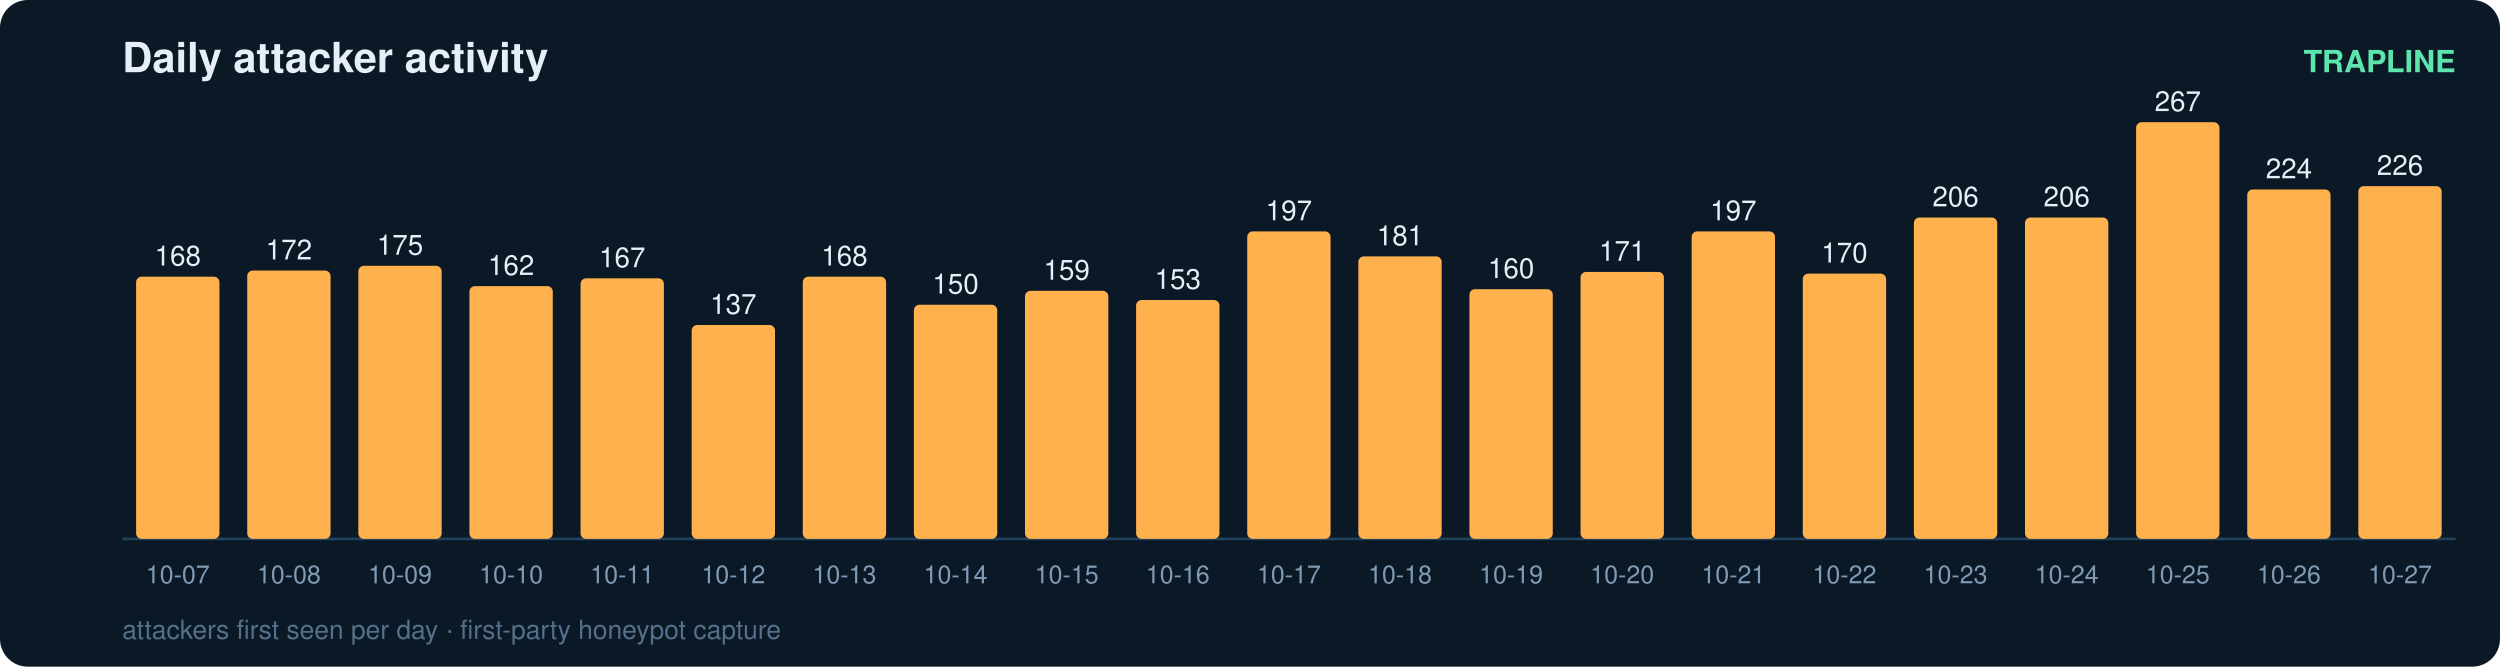
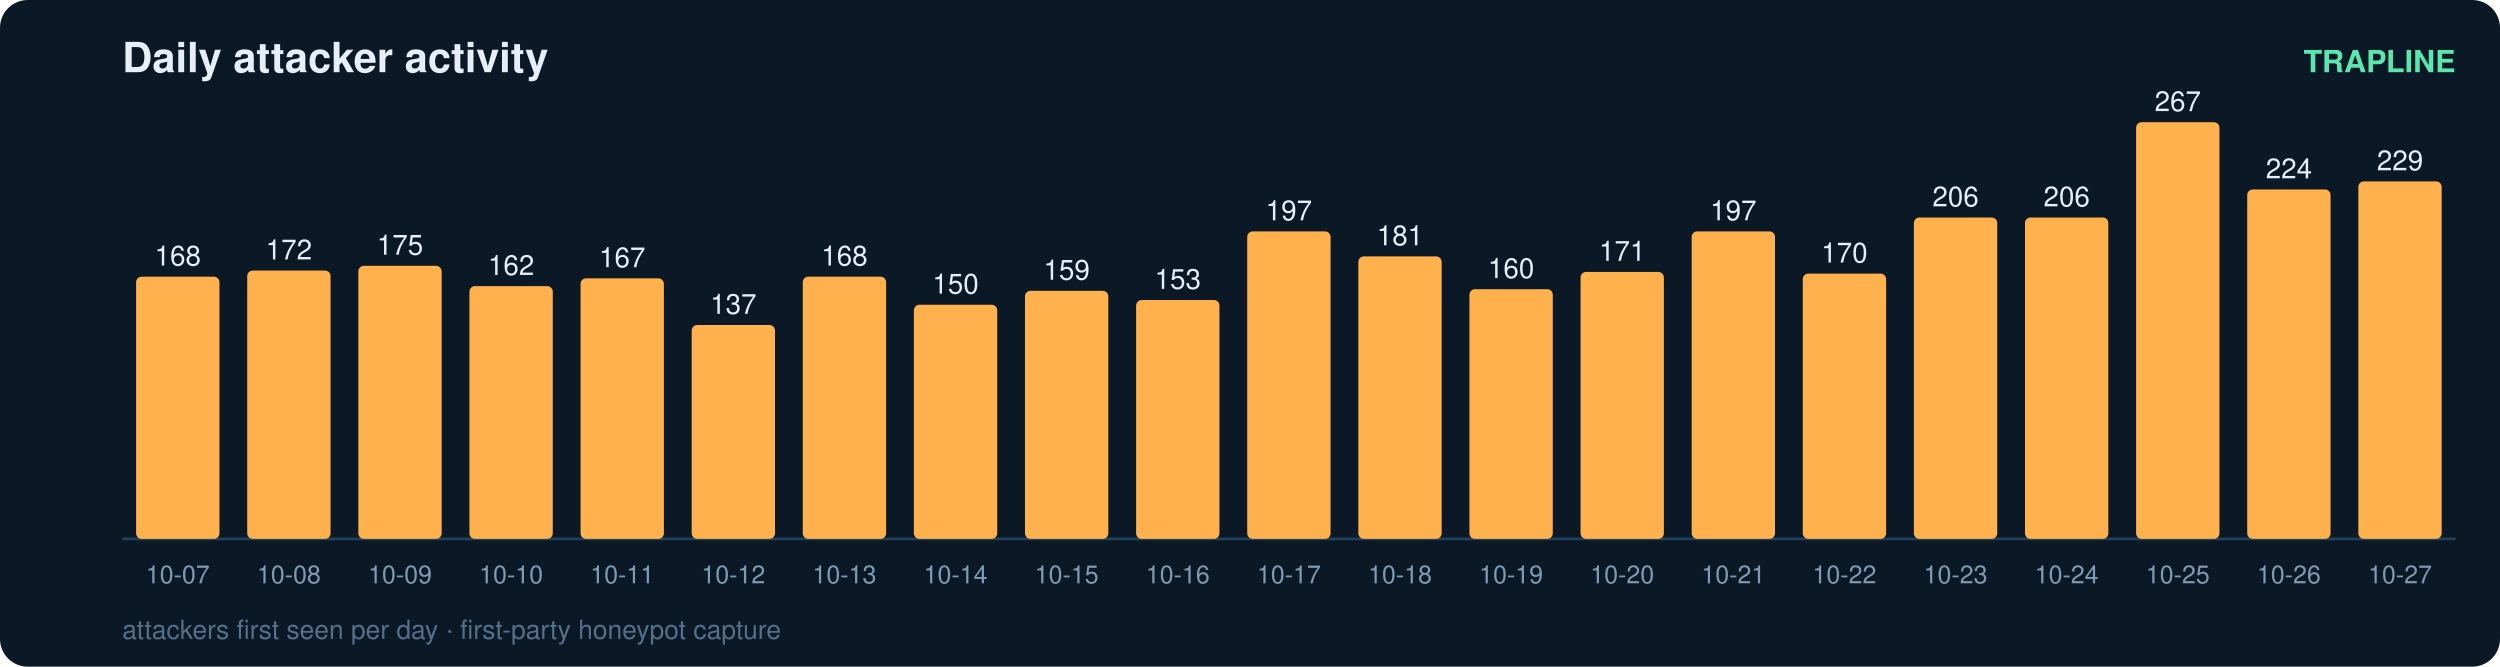
<svg xmlns="http://www.w3.org/2000/svg" width="900" height="240" viewBox="0 0 900 240" font-family="ui-sans-serif,Segoe UI,Helvetica,Arial">
  <rect width="900" height="240" rx="10" fill="#0b1826" />
  <text x="44" y="26" fill="#e6eff7" font-size="15" font-weight="700">Daily attacker activity</text>
  <text x="884" y="26" fill="#5ce6ad" font-size="11" text-anchor="end" font-weight="600">TRAPLINE</text>
  <line x1="44" y1="194" x2="884" y2="194" stroke="#22415a" stroke-width="1" />
  <rect x="49" y="99.6" width="30" height="94.4" rx="2" fill="#ffb14e" />
  <text x="64.0" y="95.6" fill="#e6eff7" font-size="10" text-anchor="middle" font-variant-numeric="tabular-nums">168</text>
  <text x="64.0" y="210.0" fill="#7f9bb3" font-size="9" text-anchor="middle">10-07</text>
  <rect x="89" y="97.4" width="30" height="96.6" rx="2" fill="#ffb14e" />
  <text x="104.0" y="93.4" fill="#e6eff7" font-size="10" text-anchor="middle" font-variant-numeric="tabular-nums">172</text>
  <text x="104.0" y="210.0" fill="#7f9bb3" font-size="9" text-anchor="middle">10-08</text>
  <rect x="129" y="95.7" width="30" height="98.3" rx="2" fill="#ffb14e" />
  <text x="144.0" y="91.7" fill="#e6eff7" font-size="10" text-anchor="middle" font-variant-numeric="tabular-nums">175</text>
  <text x="144.0" y="210.0" fill="#7f9bb3" font-size="9" text-anchor="middle">10-09</text>
  <rect x="169" y="103.0" width="30" height="91.0" rx="2" fill="#ffb14e" />
  <text x="184.0" y="99.0" fill="#e6eff7" font-size="10" text-anchor="middle" font-variant-numeric="tabular-nums">162</text>
  <text x="184.0" y="210.0" fill="#7f9bb3" font-size="9" text-anchor="middle">10-10</text>
  <rect x="209" y="100.2" width="30" height="93.8" rx="2" fill="#ffb14e" />
  <text x="224.0" y="96.2" fill="#e6eff7" font-size="10" text-anchor="middle" font-variant-numeric="tabular-nums">167</text>
  <text x="224.0" y="210.0" fill="#7f9bb3" font-size="9" text-anchor="middle">10-11</text>
  <rect x="249" y="117.0" width="30" height="77.0" rx="2" fill="#ffb14e" />
  <text x="264.0" y="113.0" fill="#e6eff7" font-size="10" text-anchor="middle" font-variant-numeric="tabular-nums">137</text>
  <text x="264.0" y="210.0" fill="#7f9bb3" font-size="9" text-anchor="middle">10-12</text>
  <rect x="289" y="99.6" width="30" height="94.4" rx="2" fill="#ffb14e" />
  <text x="304.0" y="95.6" fill="#e6eff7" font-size="10" text-anchor="middle" font-variant-numeric="tabular-nums">168</text>
  <text x="304.0" y="210.0" fill="#7f9bb3" font-size="9" text-anchor="middle">10-13</text>
  <rect x="329" y="109.7" width="30" height="84.3" rx="2" fill="#ffb14e" />
  <text x="344.0" y="105.7" fill="#e6eff7" font-size="10" text-anchor="middle" font-variant-numeric="tabular-nums">150</text>
  <text x="344.0" y="210.0" fill="#7f9bb3" font-size="9" text-anchor="middle">10-14</text>
  <rect x="369" y="104.7" width="30" height="89.3" rx="2" fill="#ffb14e" />
  <text x="384.0" y="100.7" fill="#e6eff7" font-size="10" text-anchor="middle" font-variant-numeric="tabular-nums">159</text>
  <text x="384.0" y="210.0" fill="#7f9bb3" font-size="9" text-anchor="middle">10-15</text>
  <rect x="409" y="108.0" width="30" height="86.0" rx="2" fill="#ffb14e" />
  <text x="424.0" y="104.0" fill="#e6eff7" font-size="10" text-anchor="middle" font-variant-numeric="tabular-nums">153</text>
  <text x="424.0" y="210.0" fill="#7f9bb3" font-size="9" text-anchor="middle">10-16</text>
  <rect x="449" y="83.3" width="30" height="110.7" rx="2" fill="#ffb14e" />
  <text x="464.0" y="79.3" fill="#e6eff7" font-size="10" text-anchor="middle" font-variant-numeric="tabular-nums">197</text>
  <text x="464.0" y="210.0" fill="#7f9bb3" font-size="9" text-anchor="middle">10-17</text>
  <rect x="489" y="92.3" width="30" height="101.7" rx="2" fill="#ffb14e" />
  <text x="504.0" y="88.3" fill="#e6eff7" font-size="10" text-anchor="middle" font-variant-numeric="tabular-nums">181</text>
  <text x="504.0" y="210.0" fill="#7f9bb3" font-size="9" text-anchor="middle">10-18</text>
  <rect x="529" y="104.1" width="30" height="89.9" rx="2" fill="#ffb14e" />
  <text x="544.0" y="100.1" fill="#e6eff7" font-size="10" text-anchor="middle" font-variant-numeric="tabular-nums">160</text>
  <text x="544.0" y="210.0" fill="#7f9bb3" font-size="9" text-anchor="middle">10-19</text>
  <rect x="569" y="97.9" width="30" height="96.1" rx="2" fill="#ffb14e" />
  <text x="584.0" y="93.9" fill="#e6eff7" font-size="10" text-anchor="middle" font-variant-numeric="tabular-nums">171</text>
  <text x="584.0" y="210.0" fill="#7f9bb3" font-size="9" text-anchor="middle">10-20</text>
  <rect x="609" y="83.3" width="30" height="110.7" rx="2" fill="#ffb14e" />
  <text x="624.0" y="79.3" fill="#e6eff7" font-size="10" text-anchor="middle" font-variant-numeric="tabular-nums">197</text>
  <text x="624.0" y="210.0" fill="#7f9bb3" font-size="9" text-anchor="middle">10-21</text>
  <rect x="649" y="98.5" width="30" height="95.5" rx="2" fill="#ffb14e" />
  <text x="664.0" y="94.5" fill="#e6eff7" font-size="10" text-anchor="middle" font-variant-numeric="tabular-nums">170</text>
  <text x="664.0" y="210.0" fill="#7f9bb3" font-size="9" text-anchor="middle">10-22</text>
  <rect x="689" y="78.3" width="30" height="115.7" rx="2" fill="#ffb14e" />
  <text x="704.0" y="74.3" fill="#e6eff7" font-size="10" text-anchor="middle" font-variant-numeric="tabular-nums">206</text>
  <text x="704.0" y="210.0" fill="#7f9bb3" font-size="9" text-anchor="middle">10-23</text>
  <rect x="729" y="78.3" width="30" height="115.7" rx="2" fill="#ffb14e" />
  <text x="744.0" y="74.3" fill="#e6eff7" font-size="10" text-anchor="middle" font-variant-numeric="tabular-nums">206</text>
  <text x="744.0" y="210.0" fill="#7f9bb3" font-size="9" text-anchor="middle">10-24</text>
  <rect x="769" y="44.0" width="30" height="150.0" rx="2" fill="#ffb14e" />
  <text x="784.0" y="40.0" fill="#e6eff7" font-size="10" text-anchor="middle" font-variant-numeric="tabular-nums">267</text>
  <text x="784.0" y="210.0" fill="#7f9bb3" font-size="9" text-anchor="middle">10-25</text>
  <rect x="809" y="68.2" width="30" height="125.8" rx="2" fill="#ffb14e" />
  <text x="824.0" y="64.2" fill="#e6eff7" font-size="10" text-anchor="middle" font-variant-numeric="tabular-nums">224</text>
  <text x="824.0" y="210.0" fill="#7f9bb3" font-size="9" text-anchor="middle">10-26</text>
-   <rect x="849" y="67.0" width="30" height="127.0" rx="2" fill="#ffb14e" />
-   <text x="864.0" y="63.0" fill="#e6eff7" font-size="10" text-anchor="middle" font-variant-numeric="tabular-nums">226</text>
+   <rect x="849" y="65.3" width="30" height="128.7" rx="2" fill="#ffb14e" />
+   <text x="864.0" y="61.3" fill="#e6eff7" font-size="10" text-anchor="middle" font-variant-numeric="tabular-nums">229</text>
  <text x="864.0" y="210.0" fill="#7f9bb3" font-size="9" text-anchor="middle">10-27</text>
  <text x="44" y="230" fill="#54708a" font-size="9.5">attackers first seen per day · first-party honeypot capture</text>
</svg>
